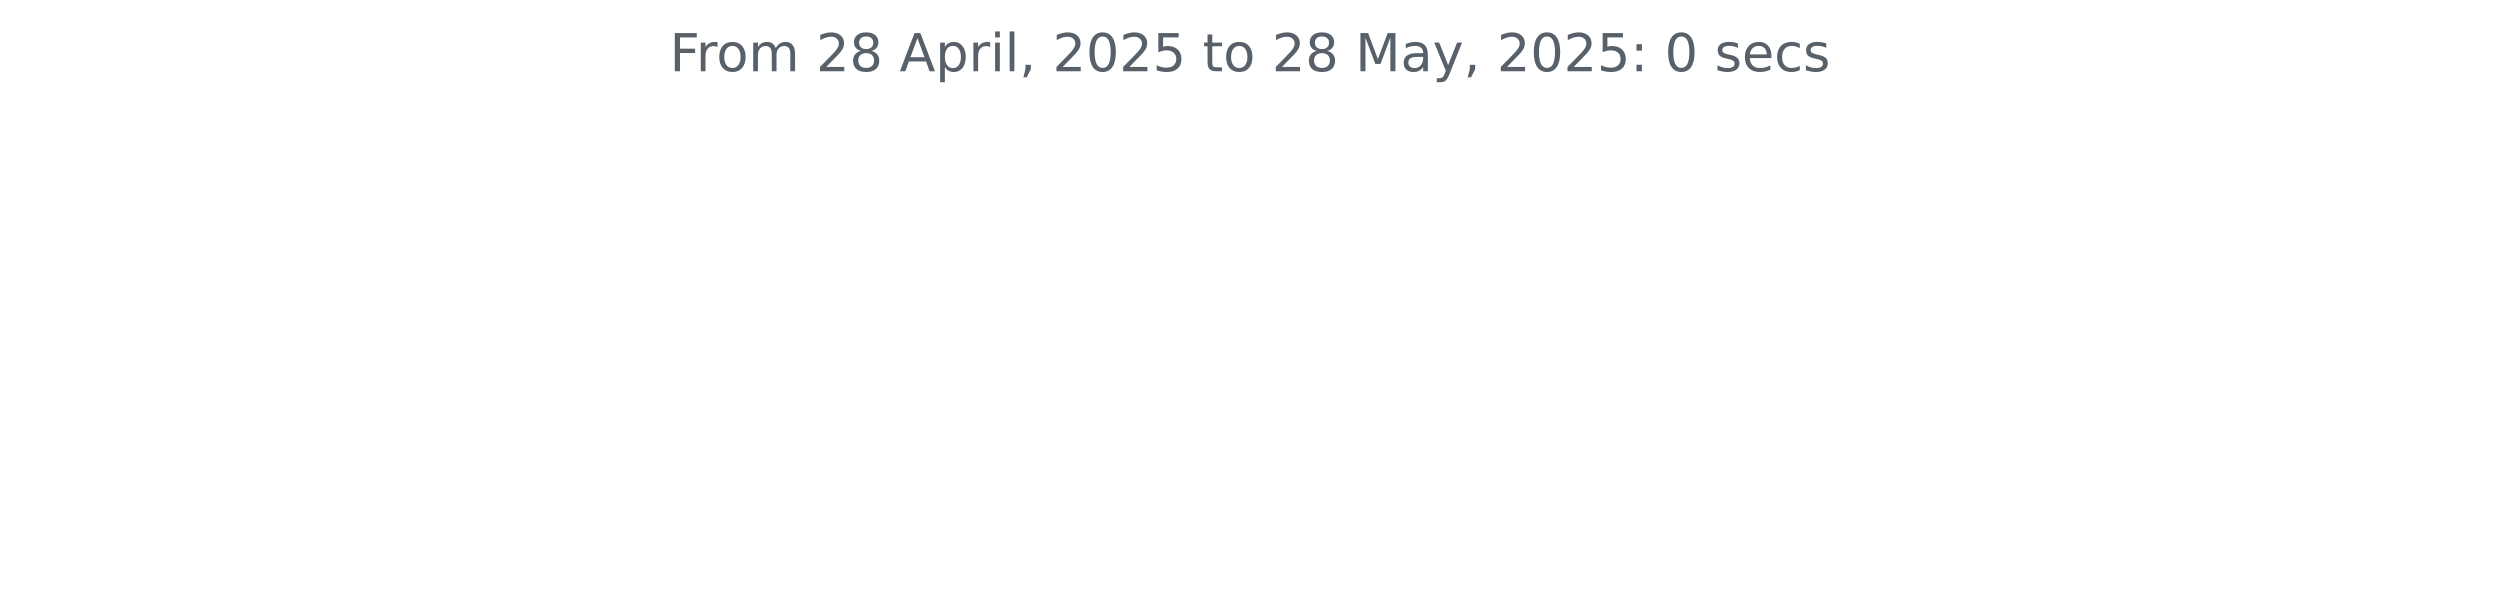
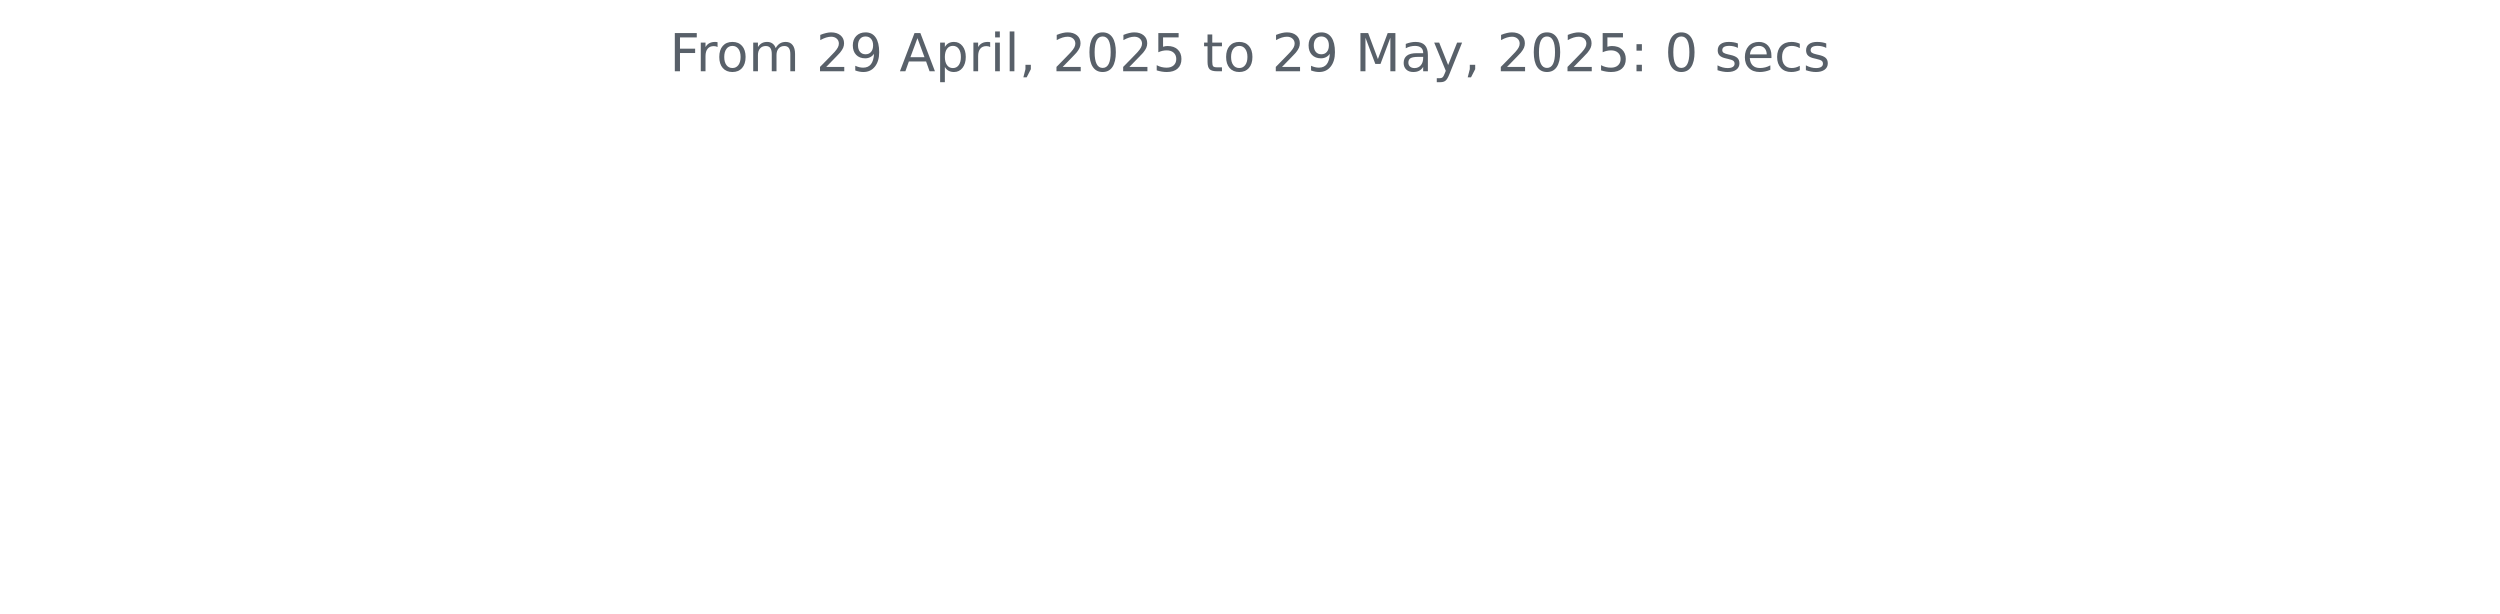
<svg xmlns="http://www.w3.org/2000/svg" xmlns:xlink="http://www.w3.org/1999/xlink" width="572.4pt" height="140.398pt" viewBox="0 0 572.4 140.398" version="1.1">
  <defs>
    <style type="text/css">*{stroke-linejoin: round; stroke-linecap: butt}</style>
  </defs>
  <g id="figure_1">
    <g id="patch_1">
      <path d="M 0 140.398  L 572.4 140.398  L 572.4 0  L 0 0  L 0 140.398  z " style="fill: none" />
    </g>
    <g id="axes_1">
      <g id="matplotlib.axis_1" />
      <g id="matplotlib.axis_2" />
      <g id="text_1">
        <g style="fill: #586069" transform="translate(153.3281 16.31812) scale(0.12 -0.12)">
          <defs>
            <path id="DejaVuSans-46" d="M 628 4666  L 3309 4666  L 3309 4134  L 1259 4134  L 1259 2759  L 3109 2759  L 3109 2228  L 1259 2228  L 1259 0  L 628 0  L 628 4666  z " transform="scale(0.015625)" />
            <path id="DejaVuSans-72" d="M 2631 2963  Q 2534 3019 2420 3045  Q 2306 3072 2169 3072  Q 1681 3072 1420 2755  Q 1159 2438 1159 1844  L 1159 0  L 581 0  L 581 3500  L 1159 3500  L 1159 2956  Q 1341 3275 1631 3429  Q 1922 3584 2338 3584  Q 2397 3584 2469 3576  Q 2541 3569 2628 3553  L 2631 2963  z " transform="scale(0.015625)" />
            <path id="DejaVuSans-6f" d="M 1959 3097  Q 1497 3097 1228 2736  Q 959 2375 959 1747  Q 959 1119 1226 758  Q 1494 397 1959 397  Q 2419 397 2687 759  Q 2956 1122 2956 1747  Q 2956 2369 2687 2733  Q 2419 3097 1959 3097  z M 1959 3584  Q 2709 3584 3137 3096  Q 3566 2609 3566 1747  Q 3566 888 3137 398  Q 2709 -91 1959 -91  Q 1206 -91 779 398  Q 353 888 353 1747  Q 353 2609 779 3096  Q 1206 3584 1959 3584  z " transform="scale(0.015625)" />
            <path id="DejaVuSans-6d" d="M 3328 2828  Q 3544 3216 3844 3400  Q 4144 3584 4550 3584  Q 5097 3584 5394 3201  Q 5691 2819 5691 2113  L 5691 0  L 5113 0  L 5113 2094  Q 5113 2597 4934 2840  Q 4756 3084 4391 3084  Q 3944 3084 3684 2787  Q 3425 2491 3425 1978  L 3425 0  L 2847 0  L 2847 2094  Q 2847 2600 2669 2842  Q 2491 3084 2119 3084  Q 1678 3084 1418 2786  Q 1159 2488 1159 1978  L 1159 0  L 581 0  L 581 3500  L 1159 3500  L 1159 2956  Q 1356 3278 1631 3431  Q 1906 3584 2284 3584  Q 2666 3584 2933 3390  Q 3200 3197 3328 2828  z " transform="scale(0.015625)" />
            <path id="DejaVuSans-20" transform="scale(0.015625)" />
            <path id="DejaVuSans-32" d="M 1228 531  L 3431 531  L 3431 0  L 469 0  L 469 531  Q 828 903 1448 1529  Q 2069 2156 2228 2338  Q 2531 2678 2651 2914  Q 2772 3150 2772 3378  Q 2772 3750 2511 3984  Q 2250 4219 1831 4219  Q 1534 4219 1204 4116  Q 875 4013 500 3803  L 500 4441  Q 881 4594 1212 4672  Q 1544 4750 1819 4750  Q 2544 4750 2975 4387  Q 3406 4025 3406 3419  Q 3406 3131 3298 2873  Q 3191 2616 2906 2266  Q 2828 2175 2409 1742  Q 1991 1309 1228 531  z " transform="scale(0.015625)" />
-             <path id="DejaVuSans-38" d="M 2034 2216  Q 1584 2216 1326 1975  Q 1069 1734 1069 1313  Q 1069 891 1326 650  Q 1584 409 2034 409  Q 2484 409 2743 651  Q 3003 894 3003 1313  Q 3003 1734 2745 1975  Q 2488 2216 2034 2216  z M 1403 2484  Q 997 2584 770 2862  Q 544 3141 544 3541  Q 544 4100 942 4425  Q 1341 4750 2034 4750  Q 2731 4750 3128 4425  Q 3525 4100 3525 3541  Q 3525 3141 3298 2862  Q 3072 2584 2669 2484  Q 3125 2378 3379 2068  Q 3634 1759 3634 1313  Q 3634 634 3220 271  Q 2806 -91 2034 -91  Q 1263 -91 848 271  Q 434 634 434 1313  Q 434 1759 690 2068  Q 947 2378 1403 2484  z M 1172 3481  Q 1172 3119 1398 2916  Q 1625 2713 2034 2713  Q 2441 2713 2670 2916  Q 2900 3119 2900 3481  Q 2900 3844 2670 4047  Q 2441 4250 2034 4250  Q 1625 4250 1398 4047  Q 1172 3844 1172 3481  z " transform="scale(0.015625)" />
+             <path id="DejaVuSans-39" d="M 703 97  L 703 672  Q 941 559 1184 500  Q 1428 441 1663 441  Q 2288 441 2617 861  Q 2947 1281 2994 2138  Q 2813 1869 2534 1725  Q 2256 1581 1919 1581  Q 1219 1581 811 2004  Q 403 2428 403 3163  Q 403 3881 828 4315  Q 1253 4750 1959 4750  Q 2769 4750 3195 4129  Q 3622 3509 3622 2328  Q 3622 1225 3098 567  Q 2575 -91 1691 -91  Q 1453 -91 1209 -44  Q 966 3 703 97  z M 1959 2075  Q 2384 2075 2632 2365  Q 2881 2656 2881 3163  Q 2881 3666 2632 3958  Q 2384 4250 1959 4250  Q 1534 4250 1286 3958  Q 1038 3666 1038 3163  Q 1038 2656 1286 2365  Q 1534 2075 1959 2075  z " transform="scale(0.015625)" />
            <path id="DejaVuSans-41" d="M 2188 4044  L 1331 1722  L 3047 1722  L 2188 4044  z M 1831 4666  L 2547 4666  L 4325 0  L 3669 0  L 3244 1197  L 1141 1197  L 716 0  L 50 0  L 1831 4666  z " transform="scale(0.015625)" />
            <path id="DejaVuSans-70" d="M 1159 525  L 1159 -1331  L 581 -1331  L 581 3500  L 1159 3500  L 1159 2969  Q 1341 3281 1617 3432  Q 1894 3584 2278 3584  Q 2916 3584 3314 3078  Q 3713 2572 3713 1747  Q 3713 922 3314 415  Q 2916 -91 2278 -91  Q 1894 -91 1617 61  Q 1341 213 1159 525  z M 3116 1747  Q 3116 2381 2855 2742  Q 2594 3103 2138 3103  Q 1681 3103 1420 2742  Q 1159 2381 1159 1747  Q 1159 1113 1420 752  Q 1681 391 2138 391  Q 2594 391 2855 752  Q 3116 1113 3116 1747  z " transform="scale(0.015625)" />
            <path id="DejaVuSans-69" d="M 603 3500  L 1178 3500  L 1178 0  L 603 0  L 603 3500  z M 603 4863  L 1178 4863  L 1178 4134  L 603 4134  L 603 4863  z " transform="scale(0.015625)" />
            <path id="DejaVuSans-6c" d="M 603 4863  L 1178 4863  L 1178 0  L 603 0  L 603 4863  z " transform="scale(0.015625)" />
            <path id="DejaVuSans-2c" d="M 750 794  L 1409 794  L 1409 256  L 897 -744  L 494 -744  L 750 256  L 750 794  z " transform="scale(0.015625)" />
            <path id="DejaVuSans-30" d="M 2034 4250  Q 1547 4250 1301 3770  Q 1056 3291 1056 2328  Q 1056 1369 1301 889  Q 1547 409 2034 409  Q 2525 409 2770 889  Q 3016 1369 3016 2328  Q 3016 3291 2770 3770  Q 2525 4250 2034 4250  z M 2034 4750  Q 2819 4750 3233 4129  Q 3647 3509 3647 2328  Q 3647 1150 3233 529  Q 2819 -91 2034 -91  Q 1250 -91 836 529  Q 422 1150 422 2328  Q 422 3509 836 4129  Q 1250 4750 2034 4750  z " transform="scale(0.015625)" />
            <path id="DejaVuSans-35" d="M 691 4666  L 3169 4666  L 3169 4134  L 1269 4134  L 1269 2991  Q 1406 3038 1543 3061  Q 1681 3084 1819 3084  Q 2600 3084 3056 2656  Q 3513 2228 3513 1497  Q 3513 744 3044 326  Q 2575 -91 1722 -91  Q 1428 -91 1123 -41  Q 819 9 494 109  L 494 744  Q 775 591 1075 516  Q 1375 441 1709 441  Q 2250 441 2565 725  Q 2881 1009 2881 1497  Q 2881 1984 2565 2268  Q 2250 2553 1709 2553  Q 1456 2553 1204 2497  Q 953 2441 691 2322  L 691 4666  z " transform="scale(0.015625)" />
            <path id="DejaVuSans-74" d="M 1172 4494  L 1172 3500  L 2356 3500  L 2356 3053  L 1172 3053  L 1172 1153  Q 1172 725 1289 603  Q 1406 481 1766 481  L 2356 481  L 2356 0  L 1766 0  Q 1100 0 847 248  Q 594 497 594 1153  L 594 3053  L 172 3053  L 172 3500  L 594 3500  L 594 4494  L 1172 4494  z " transform="scale(0.015625)" />
            <path id="DejaVuSans-4d" d="M 628 4666  L 1569 4666  L 2759 1491  L 3956 4666  L 4897 4666  L 4897 0  L 4281 0  L 4281 4097  L 3078 897  L 2444 897  L 1241 4097  L 1241 0  L 628 0  L 628 4666  z " transform="scale(0.015625)" />
            <path id="DejaVuSans-61" d="M 2194 1759  Q 1497 1759 1228 1600  Q 959 1441 959 1056  Q 959 750 1161 570  Q 1363 391 1709 391  Q 2188 391 2477 730  Q 2766 1069 2766 1631  L 2766 1759  L 2194 1759  z M 3341 1997  L 3341 0  L 2766 0  L 2766 531  Q 2569 213 2275 61  Q 1981 -91 1556 -91  Q 1019 -91 701 211  Q 384 513 384 1019  Q 384 1609 779 1909  Q 1175 2209 1959 2209  L 2766 2209  L 2766 2266  Q 2766 2663 2505 2880  Q 2244 3097 1772 3097  Q 1472 3097 1187 3025  Q 903 2953 641 2809  L 641 3341  Q 956 3463 1253 3523  Q 1550 3584 1831 3584  Q 2591 3584 2966 3190  Q 3341 2797 3341 1997  z " transform="scale(0.015625)" />
            <path id="DejaVuSans-79" d="M 2059 -325  Q 1816 -950 1584 -1140  Q 1353 -1331 966 -1331  L 506 -1331  L 506 -850  L 844 -850  Q 1081 -850 1212 -737  Q 1344 -625 1503 -206  L 1606 56  L 191 3500  L 800 3500  L 1894 763  L 2988 3500  L 3597 3500  L 2059 -325  z " transform="scale(0.015625)" />
            <path id="DejaVuSans-3a" d="M 750 794  L 1409 794  L 1409 0  L 750 0  L 750 794  z M 750 3309  L 1409 3309  L 1409 2516  L 750 2516  L 750 3309  z " transform="scale(0.015625)" />
            <path id="DejaVuSans-73" d="M 2834 3397  L 2834 2853  Q 2591 2978 2328 3040  Q 2066 3103 1784 3103  Q 1356 3103 1142 2972  Q 928 2841 928 2578  Q 928 2378 1081 2264  Q 1234 2150 1697 2047  L 1894 2003  Q 2506 1872 2764 1633  Q 3022 1394 3022 966  Q 3022 478 2636 193  Q 2250 -91 1575 -91  Q 1294 -91 989 -36  Q 684 19 347 128  L 347 722  Q 666 556 975 473  Q 1284 391 1588 391  Q 1994 391 2212 530  Q 2431 669 2431 922  Q 2431 1156 2273 1281  Q 2116 1406 1581 1522  L 1381 1569  Q 847 1681 609 1914  Q 372 2147 372 2553  Q 372 3047 722 3315  Q 1072 3584 1716 3584  Q 2034 3584 2315 3537  Q 2597 3491 2834 3397  z " transform="scale(0.015625)" />
            <path id="DejaVuSans-65" d="M 3597 1894  L 3597 1613  L 953 1613  Q 991 1019 1311 708  Q 1631 397 2203 397  Q 2534 397 2845 478  Q 3156 559 3463 722  L 3463 178  Q 3153 47 2828 -22  Q 2503 -91 2169 -91  Q 1331 -91 842 396  Q 353 884 353 1716  Q 353 2575 817 3079  Q 1281 3584 2069 3584  Q 2775 3584 3186 3129  Q 3597 2675 3597 1894  z M 3022 2063  Q 3016 2534 2758 2815  Q 2500 3097 2075 3097  Q 1594 3097 1305 2825  Q 1016 2553 972 2059  L 3022 2063  z " transform="scale(0.015625)" />
            <path id="DejaVuSans-63" d="M 3122 3366  L 3122 2828  Q 2878 2963 2633 3030  Q 2388 3097 2138 3097  Q 1578 3097 1268 2742  Q 959 2388 959 1747  Q 959 1106 1268 751  Q 1578 397 2138 397  Q 2388 397 2633 464  Q 2878 531 3122 666  L 3122 134  Q 2881 22 2623 -34  Q 2366 -91 2075 -91  Q 1284 -91 818 406  Q 353 903 353 1747  Q 353 2603 823 3093  Q 1294 3584 2113 3584  Q 2378 3584 2631 3529  Q 2884 3475 3122 3366  z " transform="scale(0.015625)" />
          </defs>
          <use xlink:href="#DejaVuSans-46" />
          <use xlink:href="#DejaVuSans-72" x="50.27" />
          <use xlink:href="#DejaVuSans-6f" x="89.133" />
          <use xlink:href="#DejaVuSans-6d" x="150.314" />
          <use xlink:href="#DejaVuSans-20" x="247.727" />
          <use xlink:href="#DejaVuSans-32" x="279.514" />
-           <use xlink:href="#DejaVuSans-38" x="343.137" />
+           <use xlink:href="#DejaVuSans-39" x="343.137" />
          <use xlink:href="#DejaVuSans-20" x="406.76" />
          <use xlink:href="#DejaVuSans-41" x="438.547" />
          <use xlink:href="#DejaVuSans-70" x="506.955" />
          <use xlink:href="#DejaVuSans-72" x="570.432" />
          <use xlink:href="#DejaVuSans-69" x="611.545" />
          <use xlink:href="#DejaVuSans-6c" x="639.328" />
          <use xlink:href="#DejaVuSans-2c" x="667.111" />
          <use xlink:href="#DejaVuSans-20" x="698.898" />
          <use xlink:href="#DejaVuSans-32" x="730.686" />
          <use xlink:href="#DejaVuSans-30" x="794.309" />
          <use xlink:href="#DejaVuSans-32" x="857.932" />
          <use xlink:href="#DejaVuSans-35" x="921.555" />
          <use xlink:href="#DejaVuSans-20" x="985.178" />
          <use xlink:href="#DejaVuSans-74" x="1016.965" />
          <use xlink:href="#DejaVuSans-6f" x="1056.174" />
          <use xlink:href="#DejaVuSans-20" x="1117.355" />
          <use xlink:href="#DejaVuSans-32" x="1149.143" />
-           <use xlink:href="#DejaVuSans-38" x="1212.766" />
+           <use xlink:href="#DejaVuSans-39" x="1212.766" />
          <use xlink:href="#DejaVuSans-20" x="1276.389" />
          <use xlink:href="#DejaVuSans-4d" x="1308.176" />
          <use xlink:href="#DejaVuSans-61" x="1394.455" />
          <use xlink:href="#DejaVuSans-79" x="1455.734" />
          <use xlink:href="#DejaVuSans-2c" x="1514.914" />
          <use xlink:href="#DejaVuSans-20" x="1546.701" />
          <use xlink:href="#DejaVuSans-32" x="1578.488" />
          <use xlink:href="#DejaVuSans-30" x="1642.111" />
          <use xlink:href="#DejaVuSans-32" x="1705.734" />
          <use xlink:href="#DejaVuSans-35" x="1769.357" />
          <use xlink:href="#DejaVuSans-3a" x="1832.98" />
          <use xlink:href="#DejaVuSans-20" x="1866.672" />
          <use xlink:href="#DejaVuSans-30" x="1898.459" />
          <use xlink:href="#DejaVuSans-20" x="1962.082" />
          <use xlink:href="#DejaVuSans-73" x="1993.869" />
          <use xlink:href="#DejaVuSans-65" x="2045.969" />
          <use xlink:href="#DejaVuSans-63" x="2107.492" />
          <use xlink:href="#DejaVuSans-73" x="2162.473" />
        </g>
      </g>
    </g>
  </g>
</svg>
